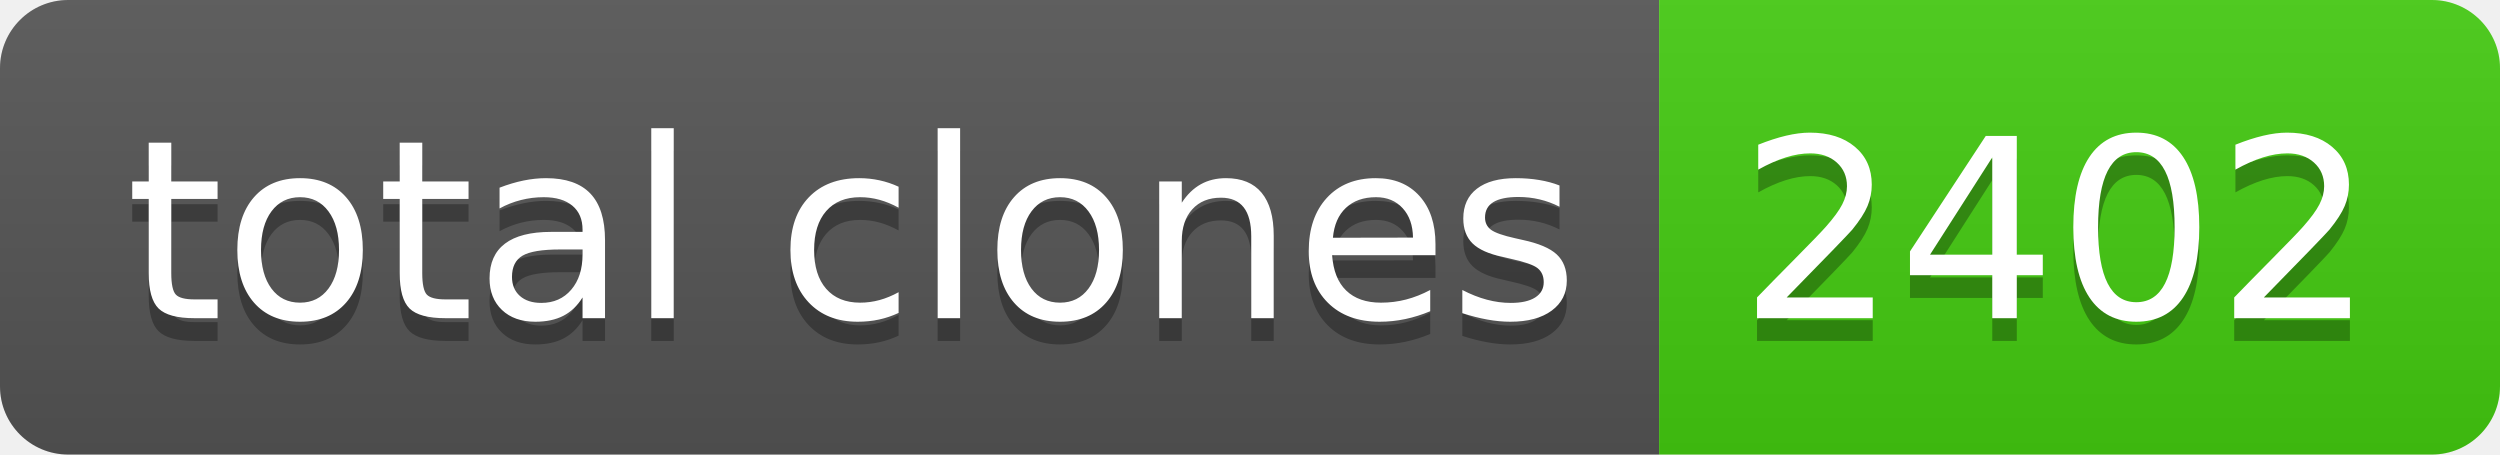
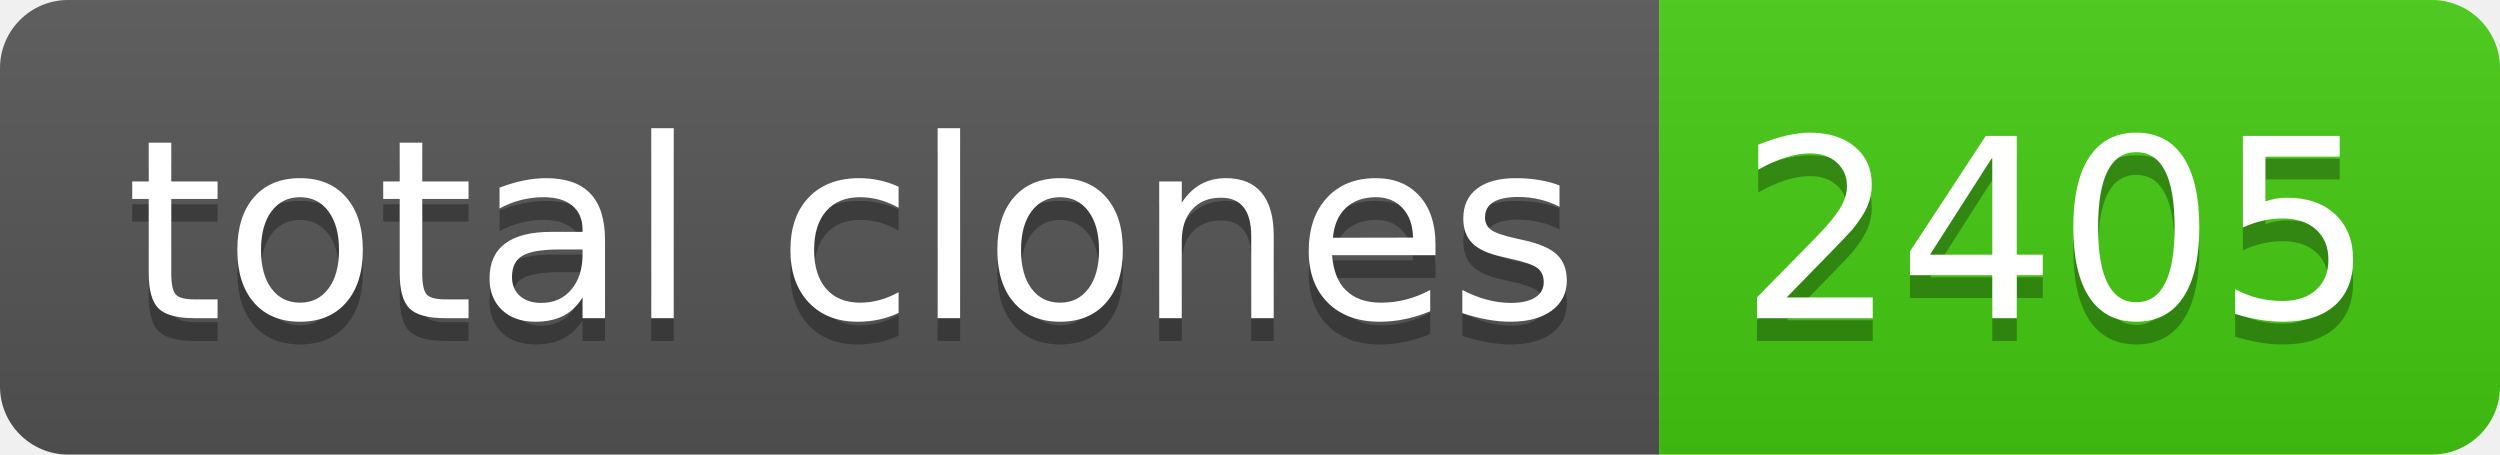
- <svg xmlns="http://www.w3.org/2000/svg" width="110" height="20" role="img" aria-label="total clones: 2402">
+ <svg xmlns="http://www.w3.org/2000/svg" width="110" height="20" role="img" aria-label="total clones: 2405">
  <linearGradient id="s" x2="0" y2="100%">
    <stop offset="0" stop-color="#bbb" stop-opacity=".1" />
    <stop offset="1" stop-opacity=".1" />
  </linearGradient>
  <clipPath id="r">
    <rect width="110" height="20" rx="3" fill="#fff" />
  </clipPath>
  <g clip-path="url(#r)">
    <rect width="73" height="20" fill="#555" />
    <rect x="73" width="37" height="20" fill="#4c1" />
    <rect width="110" height="20" fill="url(#s)" />
  </g>
  <g fill="#fff" text-anchor="middle" font-family="Verdana,Geneva,DejaVu Sans,sans-serif" text-rendering="geometricPrecision" font-size="110">
    <text aria-hidden="true" x="375" y="150" fill="#010101" fill-opacity=".3" transform="scale(.1)" textLength="630">total clones</text>
    <text x="375" y="140" transform="scale(.1)" fill="#fff" textLength="630">total clones</text>
-     <text aria-hidden="true" x="905" y="150" fill="#010101" fill-opacity=".3" transform="scale(.1)" textLength="270">2402</text>
-     <text x="905" y="140" transform="scale(.1)" fill="#fff" textLength="270">2402</text>
+     <text aria-hidden="true" x="905" y="150" fill="#010101" fill-opacity=".3" transform="scale(.1)" textLength="270">2405</text>
+     <text x="905" y="140" transform="scale(.1)" fill="#fff" textLength="270">2405</text>
  </g>
</svg>
